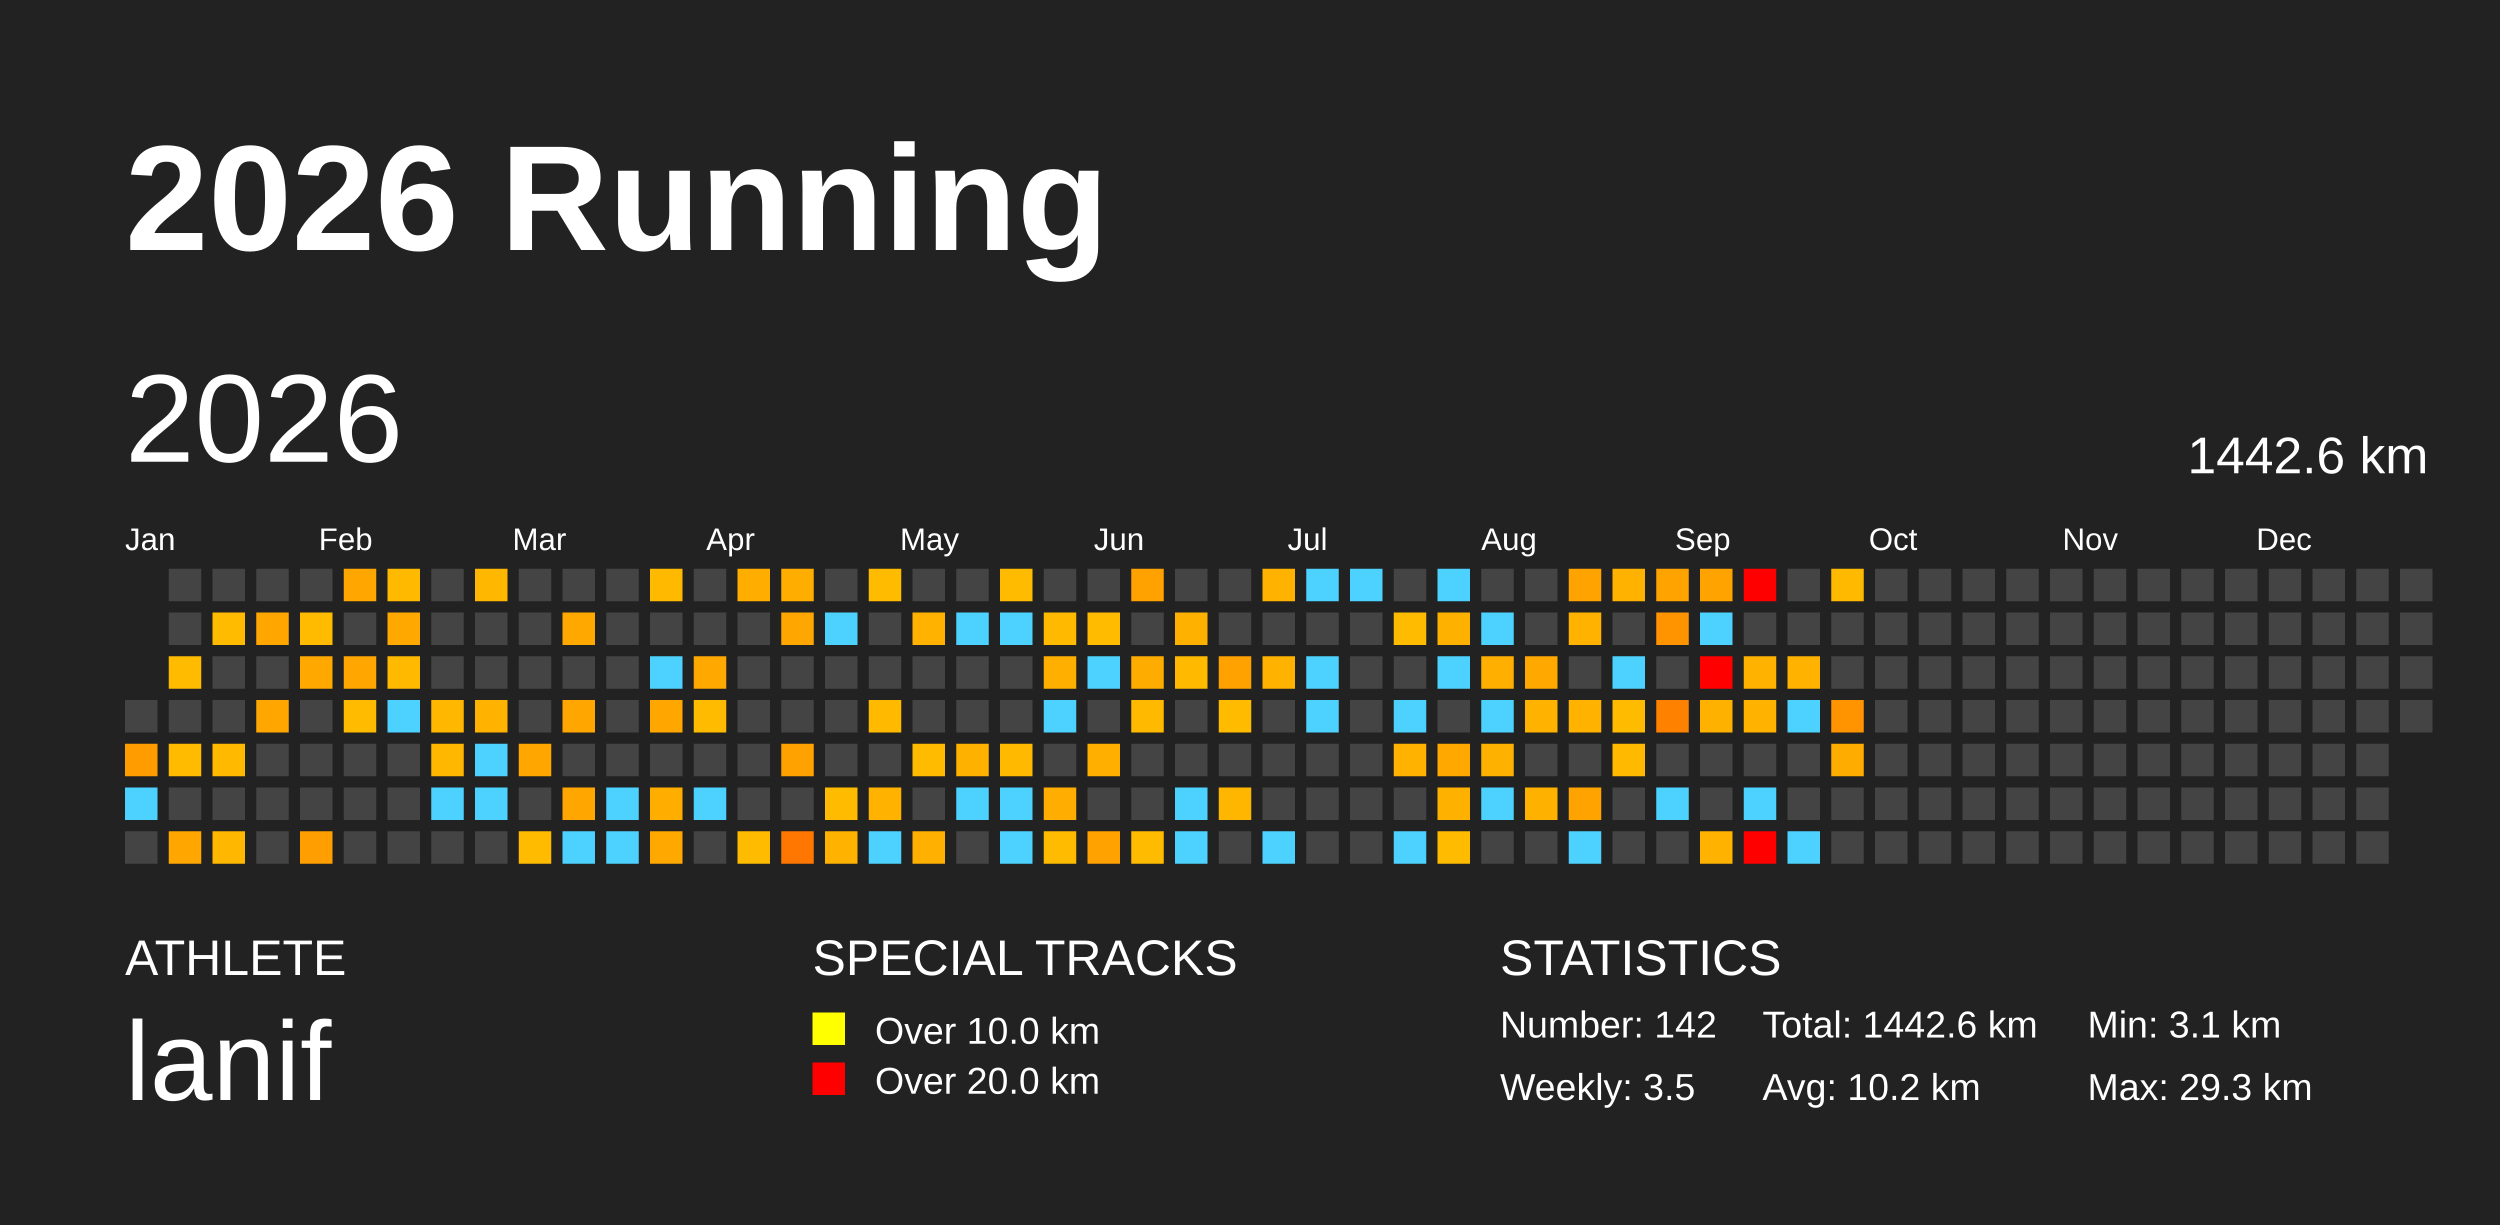
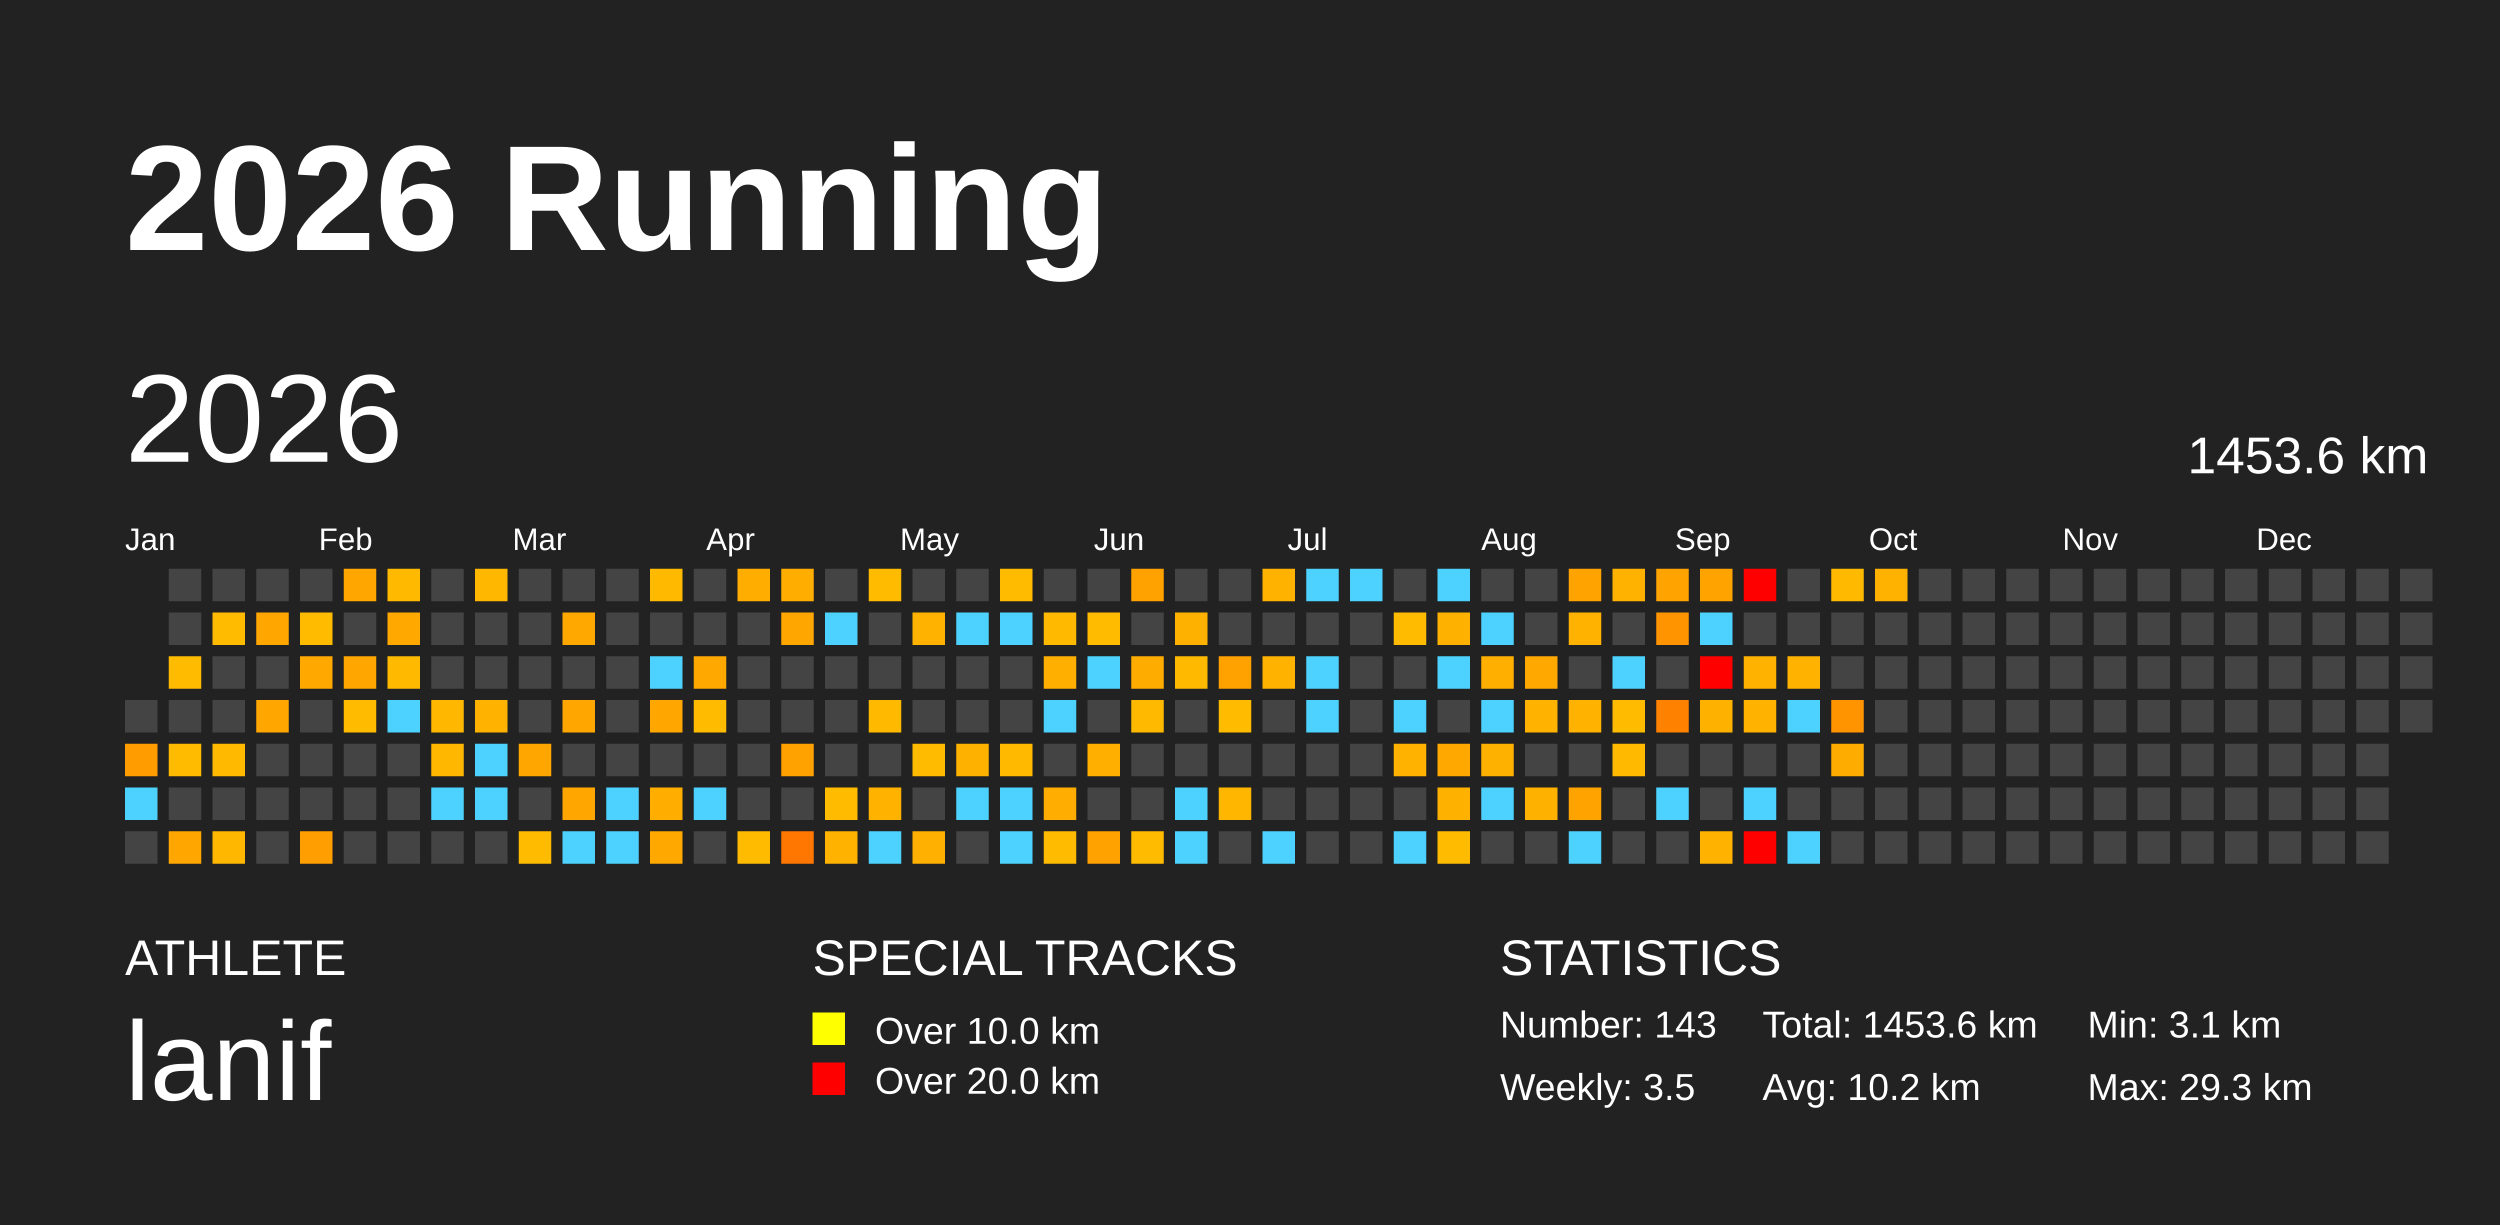
<svg xmlns="http://www.w3.org/2000/svg" baseProfile="full" height="98mm" version="1.1" viewBox="0,0,200,98" width="200mm">
  <defs />
  <rect fill="#222222" height="98" width="200" x="0" y="0" />
  <text fill="#FFFFFF" style="font-size:12px; font-family:Arial; font-weight:bold;" x="10" y="20">2026 Running</text>
  <text fill="#FFFFFF" style="font-size:4px; font-family:Arial" x="10" y="78">ATHLETE</text>
  <text fill="#FFFFFF" style="font-size:9px; font-family:Arial" x="10" y="88">lanif</text>
  <text fill="#FFFFFF" style="font-size:4px; font-family:Arial" x="65" y="78">SPECIAL TRACKS</text>
  <rect fill="yellow" height="2.6" width="2.6" x="65" y="81" />
  <text fill="#FFFFFF" style="font-size:3px; font-family:Arial" x="70" y="83.5">Over 10.0 km</text>
  <rect fill="red" height="2.6" width="2.6" x="65" y="85" />
  <text fill="#FFFFFF" style="font-size:3px; font-family:Arial" x="70" y="87.5">Over 20.0 km</text>
  <text fill="#FFFFFF" style="font-size:4px; font-family:Arial" x="120" y="78">STATISTICS</text>
-   <text fill="#FFFFFF" style="font-size:3px; font-family:Arial" x="120" y="83">Number: 142</text>
+   <text fill="#FFFFFF" style="font-size:3px; font-family:Arial" x="120" y="83">Number: 143</text>
  <text fill="#FFFFFF" style="font-size:3px; font-family:Arial" x="120" y="88">Weekly: 3.5</text>
-   <text fill="#FFFFFF" style="font-size:3px; font-family:Arial" x="141" y="83">Total: 1442.6 km</text>
+   <text fill="#FFFFFF" style="font-size:3px; font-family:Arial" x="141" y="83">Total: 1453.6 km</text>
  <text fill="#FFFFFF" style="font-size:3px; font-family:Arial" x="141" y="88">Avg: 10.2 km</text>
  <text fill="#FFFFFF" style="font-size:3px; font-family:Arial" x="167" y="83">Min: 3.1 km</text>
  <text fill="#FFFFFF" style="font-size:3px; font-family:Arial" x="167" y="88">Max: 29.3 km</text>
  <text dominant-baseline="hanging" fill="#FFFFFF" style="font-size:10.0px; font-family:Arial;" x="10" y="30">2026</text>
-   <text dominant-baseline="hanging" fill="#FFFFFF" style="font-size:4.125px; font-family:Arial;" x="175" y="35">1442.6 km</text>
+   <text dominant-baseline="hanging" fill="#FFFFFF" style="font-size:4.125px; font-family:Arial;" x="175" y="35">1453.6 km</text>
  <text fill="#FFFFFF" style="font-size:2.5px; font-family:Arial" x="10.0" y="44">Jan</text>
  <text fill="#FFFFFF" style="font-size:2.5px; font-family:Arial" x="25.5" y="44">Feb</text>
  <text fill="#FFFFFF" style="font-size:2.5px; font-family:Arial" x="41.0" y="44">Mar</text>
  <text fill="#FFFFFF" style="font-size:2.5px; font-family:Arial" x="56.5" y="44">Apr</text>
  <text fill="#FFFFFF" style="font-size:2.5px; font-family:Arial" x="72.0" y="44">May</text>
  <text fill="#FFFFFF" style="font-size:2.5px; font-family:Arial" x="87.5" y="44">Jun</text>
  <text fill="#FFFFFF" style="font-size:2.5px; font-family:Arial" x="103.0" y="44">Jul</text>
  <text fill="#FFFFFF" style="font-size:2.5px; font-family:Arial" x="118.5" y="44">Aug</text>
  <text fill="#FFFFFF" style="font-size:2.5px; font-family:Arial" x="134.0" y="44">Sep</text>
  <text fill="#FFFFFF" style="font-size:2.5px; font-family:Arial" x="149.5" y="44">Oct</text>
  <text fill="#FFFFFF" style="font-size:2.5px; font-family:Arial" x="165.0" y="44">Nov</text>
  <text fill="#FFFFFF" style="font-size:2.5px; font-family:Arial" x="180.5" y="44">Dec</text>
  <rect fill="#444444" height="2.6" width="2.6" x="10.0" y="56.0" />
  <rect fill="#ff9d00" height="2.6" width="2.6" x="10.0" y="59.5" />
  <rect fill="#4dd2ff" height="2.6" width="2.6" x="10.0" y="63.0" />
  <rect fill="#444444" height="2.6" width="2.6" x="10.0" y="66.5" />
  <rect fill="#444444" height="2.6" width="2.6" x="13.5" y="45.5" />
  <rect fill="#444444" height="2.6" width="2.6" x="13.5" y="49.0" />
  <rect fill="#ffbb00" height="2.6" width="2.6" x="13.5" y="52.5" />
  <rect fill="#444444" height="2.6" width="2.6" x="13.5" y="56.0" />
  <rect fill="#ffbb00" height="2.6" width="2.6" x="13.5" y="59.5" />
  <rect fill="#444444" height="2.6" width="2.6" x="13.5" y="63.0" />
  <rect fill="#ffa700" height="2.6" width="2.6" x="13.5" y="66.5" />
  <rect fill="#444444" height="2.6" width="2.6" x="17.0" y="45.5" />
  <rect fill="#ffbb00" height="2.6" width="2.6" x="17.0" y="49.0" />
  <rect fill="#444444" height="2.6" width="2.6" x="17.0" y="52.5" />
  <rect fill="#444444" height="2.6" width="2.6" x="17.0" y="56.0" />
  <rect fill="#ffba00" height="2.6" width="2.6" x="17.0" y="59.5" />
  <rect fill="#444444" height="2.6" width="2.6" x="17.0" y="63.0" />
  <rect fill="#ffb700" height="2.6" width="2.6" x="17.0" y="66.5" />
  <rect fill="#444444" height="2.6" width="2.6" x="20.5" y="45.5" />
  <rect fill="#ffa600" height="2.6" width="2.6" x="20.5" y="49.0" />
  <rect fill="#444444" height="2.6" width="2.6" x="20.5" y="52.5" />
  <rect fill="#ffa700" height="2.6" width="2.6" x="20.5" y="56.0" />
  <rect fill="#444444" height="2.6" width="2.6" x="20.5" y="59.5" />
  <rect fill="#444444" height="2.6" width="2.6" x="20.5" y="63.0" />
  <rect fill="#444444" height="2.6" width="2.6" x="20.5" y="66.5" />
  <rect fill="#444444" height="2.6" width="2.6" x="24.0" y="45.5" />
  <rect fill="#ffbb00" height="2.6" width="2.6" x="24.0" y="49.0" />
  <rect fill="#ffa800" height="2.6" width="2.6" x="24.0" y="52.5" />
  <rect fill="#444444" height="2.6" width="2.6" x="24.0" y="56.0" />
  <rect fill="#444444" height="2.6" width="2.6" x="24.0" y="59.5" />
  <rect fill="#444444" height="2.6" width="2.6" x="24.0" y="63.0" />
  <rect fill="#ff9e00" height="2.6" width="2.6" x="24.0" y="66.5" />
  <rect fill="#ffa700" height="2.6" width="2.6" x="27.5" y="45.5" />
  <rect fill="#444444" height="2.6" width="2.6" x="27.5" y="49.0" />
  <rect fill="#ffa700" height="2.6" width="2.6" x="27.5" y="52.5" />
  <rect fill="#ffbb00" height="2.6" width="2.6" x="27.5" y="56.0" />
  <rect fill="#444444" height="2.6" width="2.6" x="27.5" y="59.5" />
  <rect fill="#444444" height="2.6" width="2.6" x="27.5" y="63.0" />
  <rect fill="#444444" height="2.6" width="2.6" x="27.5" y="66.5" />
  <rect fill="#ffba00" height="2.6" width="2.6" x="31.0" y="45.5" />
  <rect fill="#ffa800" height="2.6" width="2.6" x="31.0" y="49.0" />
  <rect fill="#ffba00" height="2.6" width="2.6" x="31.0" y="52.5" />
  <rect fill="#4dd2ff" height="2.6" width="2.6" x="31.0" y="56.0" />
  <rect fill="#444444" height="2.6" width="2.6" x="31.0" y="59.5" />
  <rect fill="#444444" height="2.6" width="2.6" x="31.0" y="63.0" />
  <rect fill="#444444" height="2.6" width="2.6" x="31.0" y="66.5" />
  <rect fill="#444444" height="2.6" width="2.6" x="34.5" y="45.5" />
  <rect fill="#444444" height="2.6" width="2.6" x="34.5" y="49.0" />
  <rect fill="#444444" height="2.6" width="2.6" x="34.5" y="52.5" />
  <rect fill="#ffb700" height="2.6" width="2.6" x="34.5" y="56.0" />
  <rect fill="#ffb700" height="2.6" width="2.6" x="34.5" y="59.5" />
  <rect fill="#4dd2ff" height="2.6" width="2.6" x="34.5" y="63.0" />
  <rect fill="#444444" height="2.6" width="2.6" x="34.5" y="66.5" />
  <rect fill="#ffb700" height="2.6" width="2.6" x="38.0" y="45.5" />
  <rect fill="#444444" height="2.6" width="2.6" x="38.0" y="49.0" />
  <rect fill="#444444" height="2.6" width="2.6" x="38.0" y="52.5" />
  <rect fill="#ffb300" height="2.6" width="2.6" x="38.0" y="56.0" />
  <rect fill="#4dd2ff" height="2.6" width="2.6" x="38.0" y="59.5" />
  <rect fill="#4dd2ff" height="2.6" width="2.6" x="38.0" y="63.0" />
  <rect fill="#444444" height="2.6" width="2.6" x="38.0" y="66.5" />
  <rect fill="#444444" height="2.6" width="2.6" x="41.5" y="45.5" />
  <rect fill="#444444" height="2.6" width="2.6" x="41.5" y="49.0" />
  <rect fill="#444444" height="2.6" width="2.6" x="41.5" y="52.5" />
  <rect fill="#444444" height="2.6" width="2.6" x="41.5" y="56.0" />
  <rect fill="#ffa700" height="2.6" width="2.6" x="41.5" y="59.5" />
  <rect fill="#444444" height="2.6" width="2.6" x="41.5" y="63.0" />
  <rect fill="#ffbb00" height="2.6" width="2.6" x="41.5" y="66.5" />
  <rect fill="#444444" height="2.6" width="2.6" x="45.0" y="45.5" />
  <rect fill="#ffa800" height="2.6" width="2.6" x="45.0" y="49.0" />
  <rect fill="#444444" height="2.6" width="2.6" x="45.0" y="52.5" />
  <rect fill="#ffa700" height="2.6" width="2.6" x="45.0" y="56.0" />
  <rect fill="#444444" height="2.6" width="2.6" x="45.0" y="59.5" />
  <rect fill="#ffa700" height="2.6" width="2.6" x="45.0" y="63.0" />
  <rect fill="#4dd2ff" height="2.6" width="2.6" x="45.0" y="66.5" />
  <rect fill="#444444" height="2.6" width="2.6" x="48.5" y="45.5" />
  <rect fill="#444444" height="2.6" width="2.6" x="48.5" y="49.0" />
  <rect fill="#444444" height="2.6" width="2.6" x="48.5" y="52.5" />
  <rect fill="#444444" height="2.6" width="2.6" x="48.5" y="56.0" />
  <rect fill="#444444" height="2.6" width="2.6" x="48.5" y="59.5" />
  <rect fill="#4dd2ff" height="2.6" width="2.6" x="48.5" y="63.0" />
  <rect fill="#4dd2ff" height="2.6" width="2.6" x="48.5" y="66.5" />
  <rect fill="#ffba00" height="2.6" width="2.6" x="52.0" y="45.5" />
  <rect fill="#444444" height="2.6" width="2.6" x="52.0" y="49.0" />
  <rect fill="#4dd2ff" height="2.6" width="2.6" x="52.0" y="52.5" />
  <rect fill="#ffa700" height="2.6" width="2.6" x="52.0" y="56.0" />
  <rect fill="#444444" height="2.6" width="2.6" x="52.0" y="59.5" />
  <rect fill="#ffae00" height="2.6" width="2.6" x="52.0" y="63.0" />
  <rect fill="#ffa800" height="2.6" width="2.6" x="52.0" y="66.5" />
  <rect fill="#444444" height="2.6" width="2.6" x="55.5" y="45.5" />
  <rect fill="#444444" height="2.6" width="2.6" x="55.5" y="49.0" />
  <rect fill="#ffa800" height="2.6" width="2.6" x="55.5" y="52.5" />
  <rect fill="#ffbb00" height="2.6" width="2.6" x="55.5" y="56.0" />
  <rect fill="#444444" height="2.6" width="2.6" x="55.5" y="59.5" />
  <rect fill="#4dd2ff" height="2.6" width="2.6" x="55.5" y="63.0" />
  <rect fill="#444444" height="2.6" width="2.6" x="55.5" y="66.5" />
  <rect fill="#ffae00" height="2.6" width="2.6" x="59.0" y="45.5" />
  <rect fill="#444444" height="2.6" width="2.6" x="59.0" y="49.0" />
  <rect fill="#444444" height="2.6" width="2.6" x="59.0" y="52.5" />
  <rect fill="#444444" height="2.6" width="2.6" x="59.0" y="56.0" />
  <rect fill="#444444" height="2.6" width="2.6" x="59.0" y="59.5" />
  <rect fill="#444444" height="2.6" width="2.6" x="59.0" y="63.0" />
  <rect fill="#ffbb00" height="2.6" width="2.6" x="59.0" y="66.5" />
  <rect fill="#ffae00" height="2.6" width="2.6" x="62.5" y="45.5" />
  <rect fill="#ffa700" height="2.6" width="2.6" x="62.5" y="49.0" />
  <rect fill="#444444" height="2.6" width="2.6" x="62.5" y="52.5" />
  <rect fill="#444444" height="2.6" width="2.6" x="62.5" y="56.0" />
  <rect fill="#ffa200" height="2.6" width="2.6" x="62.5" y="59.5" />
  <rect fill="#444444" height="2.6" width="2.6" x="62.5" y="63.0" />
  <rect fill="#ff7600" height="2.6" width="2.6" x="62.5" y="66.5" />
  <rect fill="#444444" height="2.6" width="2.6" x="66.0" y="45.5" />
  <rect fill="#4dd2ff" height="2.6" width="2.6" x="66.0" y="49.0" />
  <rect fill="#444444" height="2.6" width="2.6" x="66.0" y="52.5" />
  <rect fill="#444444" height="2.6" width="2.6" x="66.0" y="56.0" />
  <rect fill="#444444" height="2.6" width="2.6" x="66.0" y="59.5" />
  <rect fill="#ffbb00" height="2.6" width="2.6" x="66.0" y="63.0" />
  <rect fill="#ffb200" height="2.6" width="2.6" x="66.0" y="66.5" />
  <rect fill="#ffbb00" height="2.6" width="2.6" x="69.5" y="45.5" />
  <rect fill="#444444" height="2.6" width="2.6" x="69.5" y="49.0" />
  <rect fill="#444444" height="2.6" width="2.6" x="69.5" y="52.5" />
  <rect fill="#ffba00" height="2.6" width="2.6" x="69.5" y="56.0" />
  <rect fill="#444444" height="2.6" width="2.6" x="69.5" y="59.5" />
  <rect fill="#ffb200" height="2.6" width="2.6" x="69.5" y="63.0" />
  <rect fill="#4dd2ff" height="2.6" width="2.6" x="69.5" y="66.5" />
  <rect fill="#444444" height="2.6" width="2.6" x="73.0" y="45.5" />
  <rect fill="#ffb200" height="2.6" width="2.6" x="73.0" y="49.0" />
  <rect fill="#444444" height="2.6" width="2.6" x="73.0" y="52.5" />
  <rect fill="#444444" height="2.6" width="2.6" x="73.0" y="56.0" />
  <rect fill="#ffbb00" height="2.6" width="2.6" x="73.0" y="59.5" />
  <rect fill="#444444" height="2.6" width="2.6" x="73.0" y="63.0" />
  <rect fill="#ffb000" height="2.6" width="2.6" x="73.0" y="66.5" />
  <rect fill="#444444" height="2.6" width="2.6" x="76.5" y="45.5" />
  <rect fill="#4dd2ff" height="2.6" width="2.6" x="76.5" y="49.0" />
  <rect fill="#444444" height="2.6" width="2.6" x="76.5" y="52.5" />
  <rect fill="#444444" height="2.6" width="2.6" x="76.5" y="56.0" />
  <rect fill="#ffb100" height="2.6" width="2.6" x="76.5" y="59.5" />
  <rect fill="#4dd2ff" height="2.6" width="2.6" x="76.5" y="63.0" />
  <rect fill="#444444" height="2.6" width="2.6" x="76.5" y="66.5" />
  <rect fill="#ffbb00" height="2.6" width="2.6" x="80.0" y="45.5" />
  <rect fill="#4dd2ff" height="2.6" width="2.6" x="80.0" y="49.0" />
  <rect fill="#444444" height="2.6" width="2.6" x="80.0" y="52.5" />
  <rect fill="#444444" height="2.6" width="2.6" x="80.0" y="56.0" />
  <rect fill="#ffba00" height="2.6" width="2.6" x="80.0" y="59.5" />
  <rect fill="#4dd2ff" height="2.6" width="2.6" x="80.0" y="63.0" />
  <rect fill="#4dd2ff" height="2.6" width="2.6" x="80.0" y="66.5" />
  <rect fill="#444444" height="2.6" width="2.6" x="83.5" y="45.5" />
  <rect fill="#ffba00" height="2.6" width="2.6" x="83.5" y="49.0" />
  <rect fill="#ffaf00" height="2.6" width="2.6" x="83.5" y="52.5" />
  <rect fill="#4dd2ff" height="2.6" width="2.6" x="83.5" y="56.0" />
  <rect fill="#444444" height="2.6" width="2.6" x="83.5" y="59.5" />
  <rect fill="#ffad00" height="2.6" width="2.6" x="83.5" y="63.0" />
  <rect fill="#ffbb00" height="2.6" width="2.6" x="83.5" y="66.5" />
  <rect fill="#444444" height="2.6" width="2.6" x="87.0" y="45.5" />
  <rect fill="#ffbb00" height="2.6" width="2.6" x="87.0" y="49.0" />
  <rect fill="#4dd2ff" height="2.6" width="2.6" x="87.0" y="52.5" />
  <rect fill="#444444" height="2.6" width="2.6" x="87.0" y="56.0" />
  <rect fill="#ffaf00" height="2.6" width="2.6" x="87.0" y="59.5" />
  <rect fill="#444444" height="2.6" width="2.6" x="87.0" y="63.0" />
  <rect fill="#ffa200" height="2.6" width="2.6" x="87.0" y="66.5" />
  <rect fill="#ffa200" height="2.6" width="2.6" x="90.5" y="45.5" />
  <rect fill="#444444" height="2.6" width="2.6" x="90.5" y="49.0" />
  <rect fill="#ffac00" height="2.6" width="2.6" x="90.5" y="52.5" />
  <rect fill="#ffba00" height="2.6" width="2.6" x="90.5" y="56.0" />
  <rect fill="#444444" height="2.6" width="2.6" x="90.5" y="59.5" />
  <rect fill="#444444" height="2.6" width="2.6" x="90.5" y="63.0" />
  <rect fill="#ffbb00" height="2.6" width="2.6" x="90.5" y="66.5" />
  <rect fill="#444444" height="2.6" width="2.6" x="94.0" y="45.5" />
  <rect fill="#ffb100" height="2.6" width="2.6" x="94.0" y="49.0" />
  <rect fill="#ffba00" height="2.6" width="2.6" x="94.0" y="52.5" />
  <rect fill="#444444" height="2.6" width="2.6" x="94.0" y="56.0" />
  <rect fill="#444444" height="2.6" width="2.6" x="94.0" y="59.5" />
  <rect fill="#4dd2ff" height="2.6" width="2.6" x="94.0" y="63.0" />
  <rect fill="#4dd2ff" height="2.6" width="2.6" x="94.0" y="66.5" />
  <rect fill="#444444" height="2.6" width="2.6" x="97.5" y="45.5" />
  <rect fill="#444444" height="2.6" width="2.6" x="97.5" y="49.0" />
  <rect fill="#ffa200" height="2.6" width="2.6" x="97.5" y="52.5" />
  <rect fill="#ffbb00" height="2.6" width="2.6" x="97.5" y="56.0" />
  <rect fill="#444444" height="2.6" width="2.6" x="97.5" y="59.5" />
  <rect fill="#ffb600" height="2.6" width="2.6" x="97.5" y="63.0" />
  <rect fill="#444444" height="2.6" width="2.6" x="97.5" y="66.5" />
  <rect fill="#ffb200" height="2.6" width="2.6" x="101.0" y="45.5" />
  <rect fill="#444444" height="2.6" width="2.6" x="101.0" y="49.0" />
  <rect fill="#ffb200" height="2.6" width="2.6" x="101.0" y="52.5" />
  <rect fill="#444444" height="2.6" width="2.6" x="101.0" y="56.0" />
  <rect fill="#444444" height="2.6" width="2.6" x="101.0" y="59.5" />
  <rect fill="#444444" height="2.6" width="2.6" x="101.0" y="63.0" />
  <rect fill="#4dd2ff" height="2.6" width="2.6" x="101.0" y="66.5" />
  <rect fill="#4dd2ff" height="2.6" width="2.6" x="104.5" y="45.5" />
  <rect fill="#444444" height="2.6" width="2.6" x="104.5" y="49.0" />
  <rect fill="#4dd2ff" height="2.6" width="2.6" x="104.5" y="52.5" />
  <rect fill="#4dd2ff" height="2.6" width="2.6" x="104.5" y="56.0" />
  <rect fill="#444444" height="2.6" width="2.6" x="104.5" y="59.5" />
  <rect fill="#444444" height="2.6" width="2.6" x="104.5" y="63.0" />
  <rect fill="#444444" height="2.6" width="2.6" x="104.5" y="66.5" />
  <rect fill="#4dd2ff" height="2.6" width="2.6" x="108.0" y="45.5" />
  <rect fill="#444444" height="2.6" width="2.6" x="108.0" y="49.0" />
  <rect fill="#444444" height="2.6" width="2.6" x="108.0" y="52.5" />
  <rect fill="#444444" height="2.6" width="2.6" x="108.0" y="56.0" />
  <rect fill="#444444" height="2.6" width="2.6" x="108.0" y="59.5" />
  <rect fill="#444444" height="2.6" width="2.6" x="108.0" y="63.0" />
  <rect fill="#444444" height="2.6" width="2.6" x="108.0" y="66.5" />
  <rect fill="#444444" height="2.6" width="2.6" x="111.5" y="45.5" />
  <rect fill="#ffbb00" height="2.6" width="2.6" x="111.5" y="49.0" />
  <rect fill="#444444" height="2.6" width="2.6" x="111.5" y="52.5" />
  <rect fill="#4dd2ff" height="2.6" width="2.6" x="111.5" y="56.0" />
  <rect fill="#ffb200" height="2.6" width="2.6" x="111.5" y="59.5" />
  <rect fill="#444444" height="2.6" width="2.6" x="111.5" y="63.0" />
  <rect fill="#4dd2ff" height="2.6" width="2.6" x="111.5" y="66.5" />
  <rect fill="#4dd2ff" height="2.6" width="2.6" x="115.0" y="45.5" />
  <rect fill="#ffb100" height="2.6" width="2.6" x="115.0" y="49.0" />
  <rect fill="#4dd2ff" height="2.6" width="2.6" x="115.0" y="52.5" />
  <rect fill="#444444" height="2.6" width="2.6" x="115.0" y="56.0" />
  <rect fill="#ffa800" height="2.6" width="2.6" x="115.0" y="59.5" />
  <rect fill="#ffb100" height="2.6" width="2.6" x="115.0" y="63.0" />
  <rect fill="#ffbb00" height="2.6" width="2.6" x="115.0" y="66.5" />
  <rect fill="#444444" height="2.6" width="2.6" x="118.5" y="45.5" />
  <rect fill="#4dd2ff" height="2.6" width="2.6" x="118.5" y="49.0" />
  <rect fill="#ffaf00" height="2.6" width="2.6" x="118.5" y="52.5" />
  <rect fill="#4dd2ff" height="2.6" width="2.6" x="118.5" y="56.0" />
  <rect fill="#ffb100" height="2.6" width="2.6" x="118.5" y="59.5" />
  <rect fill="#4dd2ff" height="2.6" width="2.6" x="118.5" y="63.0" />
  <rect fill="#444444" height="2.6" width="2.6" x="118.5" y="66.5" />
  <rect fill="#444444" height="2.6" width="2.6" x="122.0" y="45.5" />
  <rect fill="#444444" height="2.6" width="2.6" x="122.0" y="49.0" />
  <rect fill="#ffa900" height="2.6" width="2.6" x="122.0" y="52.5" />
  <rect fill="#ffb200" height="2.6" width="2.6" x="122.0" y="56.0" />
  <rect fill="#444444" height="2.6" width="2.6" x="122.0" y="59.5" />
  <rect fill="#ffb100" height="2.6" width="2.6" x="122.0" y="63.0" />
  <rect fill="#444444" height="2.6" width="2.6" x="122.0" y="66.5" />
  <rect fill="#ffa300" height="2.6" width="2.6" x="125.5" y="45.5" />
  <rect fill="#ffb200" height="2.6" width="2.6" x="125.5" y="49.0" />
  <rect fill="#444444" height="2.6" width="2.6" x="125.5" y="52.5" />
  <rect fill="#ffb200" height="2.6" width="2.6" x="125.5" y="56.0" />
  <rect fill="#444444" height="2.6" width="2.6" x="125.5" y="59.5" />
  <rect fill="#ffa300" height="2.6" width="2.6" x="125.5" y="63.0" />
  <rect fill="#4dd2ff" height="2.6" width="2.6" x="125.5" y="66.5" />
  <rect fill="#ffb200" height="2.6" width="2.6" x="129.0" y="45.5" />
  <rect fill="#444444" height="2.6" width="2.6" x="129.0" y="49.0" />
  <rect fill="#4dd2ff" height="2.6" width="2.6" x="129.0" y="52.5" />
  <rect fill="#ffbb00" height="2.6" width="2.6" x="129.0" y="56.0" />
  <rect fill="#ffba00" height="2.6" width="2.6" x="129.0" y="59.5" />
  <rect fill="#444444" height="2.6" width="2.6" x="129.0" y="63.0" />
  <rect fill="#444444" height="2.6" width="2.6" x="129.0" y="66.5" />
  <rect fill="#ffa300" height="2.6" width="2.6" x="132.5" y="45.5" />
  <rect fill="#ff9400" height="2.6" width="2.6" x="132.5" y="49.0" />
  <rect fill="#444444" height="2.6" width="2.6" x="132.5" y="52.5" />
  <rect fill="#ff8100" height="2.6" width="2.6" x="132.5" y="56.0" />
  <rect fill="#444444" height="2.6" width="2.6" x="132.5" y="59.5" />
  <rect fill="#4dd2ff" height="2.6" width="2.6" x="132.5" y="63.0" />
  <rect fill="#444444" height="2.6" width="2.6" x="132.5" y="66.5" />
  <rect fill="#ffa300" height="2.6" width="2.6" x="136.0" y="45.5" />
  <rect fill="#4dd2ff" height="2.6" width="2.6" x="136.0" y="49.0" />
  <rect fill="red" height="2.6" width="2.6" x="136.0" y="52.5" />
  <rect fill="#ffb100" height="2.6" width="2.6" x="136.0" y="56.0" />
  <rect fill="#444444" height="2.6" width="2.6" x="136.0" y="59.5" />
  <rect fill="#444444" height="2.6" width="2.6" x="136.0" y="63.0" />
  <rect fill="#ffb200" height="2.6" width="2.6" x="136.0" y="66.5" />
  <rect fill="red" height="2.6" width="2.6" x="139.5" y="45.5" />
  <rect fill="#444444" height="2.6" width="2.6" x="139.5" y="49.0" />
  <rect fill="#ffb200" height="2.6" width="2.6" x="139.5" y="52.5" />
  <rect fill="#ffb200" height="2.6" width="2.6" x="139.5" y="56.0" />
  <rect fill="#444444" height="2.6" width="2.6" x="139.5" y="59.5" />
  <rect fill="#4dd2ff" height="2.6" width="2.6" x="139.5" y="63.0" />
  <rect fill="red" height="2.6" width="2.6" x="139.5" y="66.5" />
  <rect fill="#444444" height="2.6" width="2.6" x="143.0" y="45.5" />
  <rect fill="#444444" height="2.6" width="2.6" x="143.0" y="49.0" />
  <rect fill="#ffb200" height="2.6" width="2.6" x="143.0" y="52.5" />
  <rect fill="#4dd2ff" height="2.6" width="2.6" x="143.0" y="56.0" />
  <rect fill="#444444" height="2.6" width="2.6" x="143.0" y="59.5" />
  <rect fill="#444444" height="2.6" width="2.6" x="143.0" y="63.0" />
  <rect fill="#4dd2ff" height="2.6" width="2.6" x="143.0" y="66.5" />
  <rect fill="#ffba00" height="2.6" width="2.6" x="146.5" y="45.5" />
  <rect fill="#444444" height="2.6" width="2.6" x="146.5" y="49.0" />
  <rect fill="#444444" height="2.6" width="2.6" x="146.5" y="52.5" />
  <rect fill="#ff9300" height="2.6" width="2.6" x="146.5" y="56.0" />
  <rect fill="#ffac00" height="2.6" width="2.6" x="146.5" y="59.5" />
  <rect fill="#444444" height="2.6" width="2.6" x="146.5" y="63.0" />
  <rect fill="#444444" height="2.6" width="2.6" x="146.5" y="66.5" />
-   <rect fill="#444444" height="2.6" width="2.6" x="150.0" y="45.5" />
+   <rect fill="#ffb200" height="2.6" width="2.6" x="150.0" y="45.5" />
  <rect fill="#444444" height="2.6" width="2.6" x="150.0" y="49.0" />
  <rect fill="#444444" height="2.6" width="2.6" x="150.0" y="52.5" />
  <rect fill="#444444" height="2.6" width="2.6" x="150.0" y="56.0" />
  <rect fill="#444444" height="2.6" width="2.6" x="150.0" y="59.5" />
  <rect fill="#444444" height="2.6" width="2.6" x="150.0" y="63.0" />
  <rect fill="#444444" height="2.6" width="2.6" x="150.0" y="66.5" />
  <rect fill="#444444" height="2.6" width="2.6" x="153.5" y="45.5" />
  <rect fill="#444444" height="2.6" width="2.6" x="153.5" y="49.0" />
  <rect fill="#444444" height="2.6" width="2.6" x="153.5" y="52.5" />
  <rect fill="#444444" height="2.6" width="2.6" x="153.5" y="56.0" />
  <rect fill="#444444" height="2.6" width="2.6" x="153.5" y="59.5" />
  <rect fill="#444444" height="2.6" width="2.6" x="153.5" y="63.0" />
  <rect fill="#444444" height="2.6" width="2.6" x="153.5" y="66.5" />
  <rect fill="#444444" height="2.6" width="2.6" x="157.0" y="45.5" />
  <rect fill="#444444" height="2.6" width="2.6" x="157.0" y="49.0" />
  <rect fill="#444444" height="2.6" width="2.6" x="157.0" y="52.5" />
  <rect fill="#444444" height="2.6" width="2.6" x="157.0" y="56.0" />
  <rect fill="#444444" height="2.6" width="2.6" x="157.0" y="59.5" />
  <rect fill="#444444" height="2.6" width="2.6" x="157.0" y="63.0" />
  <rect fill="#444444" height="2.6" width="2.6" x="157.0" y="66.5" />
  <rect fill="#444444" height="2.6" width="2.6" x="160.5" y="45.5" />
  <rect fill="#444444" height="2.6" width="2.6" x="160.5" y="49.0" />
  <rect fill="#444444" height="2.6" width="2.6" x="160.5" y="52.5" />
  <rect fill="#444444" height="2.6" width="2.6" x="160.5" y="56.0" />
  <rect fill="#444444" height="2.6" width="2.6" x="160.5" y="59.5" />
  <rect fill="#444444" height="2.6" width="2.6" x="160.5" y="63.0" />
  <rect fill="#444444" height="2.6" width="2.6" x="160.5" y="66.5" />
  <rect fill="#444444" height="2.6" width="2.6" x="164.0" y="45.5" />
  <rect fill="#444444" height="2.6" width="2.6" x="164.0" y="49.0" />
  <rect fill="#444444" height="2.6" width="2.6" x="164.0" y="52.5" />
  <rect fill="#444444" height="2.6" width="2.6" x="164.0" y="56.0" />
  <rect fill="#444444" height="2.6" width="2.6" x="164.0" y="59.5" />
  <rect fill="#444444" height="2.6" width="2.6" x="164.0" y="63.0" />
  <rect fill="#444444" height="2.6" width="2.6" x="164.0" y="66.5" />
  <rect fill="#444444" height="2.6" width="2.6" x="167.5" y="45.5" />
  <rect fill="#444444" height="2.6" width="2.6" x="167.5" y="49.0" />
  <rect fill="#444444" height="2.6" width="2.6" x="167.5" y="52.5" />
  <rect fill="#444444" height="2.6" width="2.6" x="167.5" y="56.0" />
  <rect fill="#444444" height="2.6" width="2.6" x="167.5" y="59.5" />
  <rect fill="#444444" height="2.6" width="2.6" x="167.5" y="63.0" />
  <rect fill="#444444" height="2.6" width="2.6" x="167.5" y="66.5" />
  <rect fill="#444444" height="2.6" width="2.6" x="171.0" y="45.5" />
  <rect fill="#444444" height="2.6" width="2.6" x="171.0" y="49.0" />
  <rect fill="#444444" height="2.6" width="2.6" x="171.0" y="52.5" />
  <rect fill="#444444" height="2.6" width="2.6" x="171.0" y="56.0" />
  <rect fill="#444444" height="2.6" width="2.6" x="171.0" y="59.5" />
  <rect fill="#444444" height="2.6" width="2.6" x="171.0" y="63.0" />
  <rect fill="#444444" height="2.6" width="2.6" x="171.0" y="66.5" />
  <rect fill="#444444" height="2.6" width="2.6" x="174.5" y="45.5" />
  <rect fill="#444444" height="2.6" width="2.6" x="174.5" y="49.0" />
  <rect fill="#444444" height="2.6" width="2.6" x="174.5" y="52.5" />
  <rect fill="#444444" height="2.6" width="2.6" x="174.5" y="56.0" />
  <rect fill="#444444" height="2.6" width="2.6" x="174.5" y="59.5" />
  <rect fill="#444444" height="2.6" width="2.6" x="174.5" y="63.0" />
  <rect fill="#444444" height="2.6" width="2.6" x="174.5" y="66.5" />
  <rect fill="#444444" height="2.6" width="2.6" x="178.0" y="45.5" />
  <rect fill="#444444" height="2.6" width="2.6" x="178.0" y="49.0" />
  <rect fill="#444444" height="2.6" width="2.6" x="178.0" y="52.5" />
  <rect fill="#444444" height="2.6" width="2.6" x="178.0" y="56.0" />
  <rect fill="#444444" height="2.6" width="2.6" x="178.0" y="59.5" />
  <rect fill="#444444" height="2.6" width="2.6" x="178.0" y="63.0" />
  <rect fill="#444444" height="2.6" width="2.6" x="178.0" y="66.5" />
  <rect fill="#444444" height="2.6" width="2.6" x="181.5" y="45.5" />
  <rect fill="#444444" height="2.6" width="2.6" x="181.5" y="49.0" />
  <rect fill="#444444" height="2.6" width="2.6" x="181.5" y="52.5" />
  <rect fill="#444444" height="2.6" width="2.6" x="181.5" y="56.0" />
  <rect fill="#444444" height="2.6" width="2.6" x="181.5" y="59.5" />
  <rect fill="#444444" height="2.6" width="2.6" x="181.5" y="63.0" />
  <rect fill="#444444" height="2.6" width="2.6" x="181.5" y="66.5" />
  <rect fill="#444444" height="2.6" width="2.6" x="185.0" y="45.5" />
  <rect fill="#444444" height="2.6" width="2.6" x="185.0" y="49.0" />
  <rect fill="#444444" height="2.6" width="2.6" x="185.0" y="52.5" />
  <rect fill="#444444" height="2.6" width="2.6" x="185.0" y="56.0" />
  <rect fill="#444444" height="2.6" width="2.6" x="185.0" y="59.5" />
  <rect fill="#444444" height="2.6" width="2.6" x="185.0" y="63.0" />
  <rect fill="#444444" height="2.6" width="2.6" x="185.0" y="66.5" />
  <rect fill="#444444" height="2.6" width="2.6" x="188.5" y="45.5" />
  <rect fill="#444444" height="2.6" width="2.6" x="188.5" y="49.0" />
  <rect fill="#444444" height="2.6" width="2.6" x="188.5" y="52.5" />
  <rect fill="#444444" height="2.6" width="2.6" x="188.5" y="56.0" />
  <rect fill="#444444" height="2.6" width="2.6" x="188.5" y="59.5" />
  <rect fill="#444444" height="2.6" width="2.6" x="188.5" y="63.0" />
  <rect fill="#444444" height="2.6" width="2.6" x="188.5" y="66.5" />
  <rect fill="#444444" height="2.6" width="2.6" x="192.0" y="45.5" />
  <rect fill="#444444" height="2.6" width="2.6" x="192.0" y="49.0" />
  <rect fill="#444444" height="2.6" width="2.6" x="192.0" y="52.5" />
  <rect fill="#444444" height="2.6" width="2.6" x="192.0" y="56.0" />
</svg>
